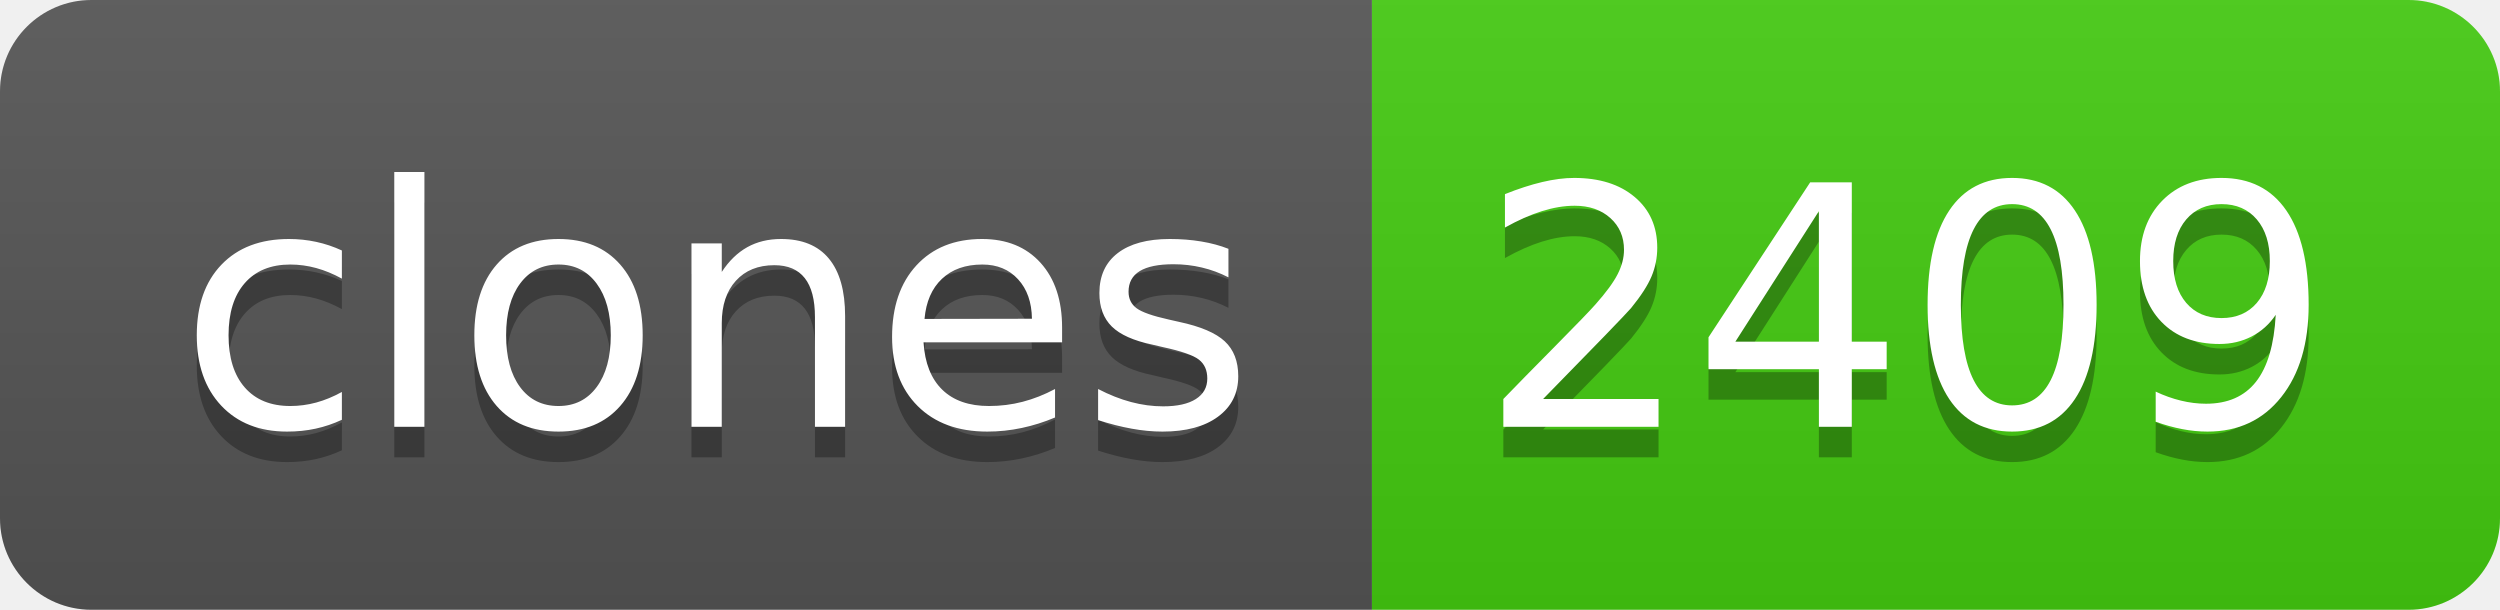
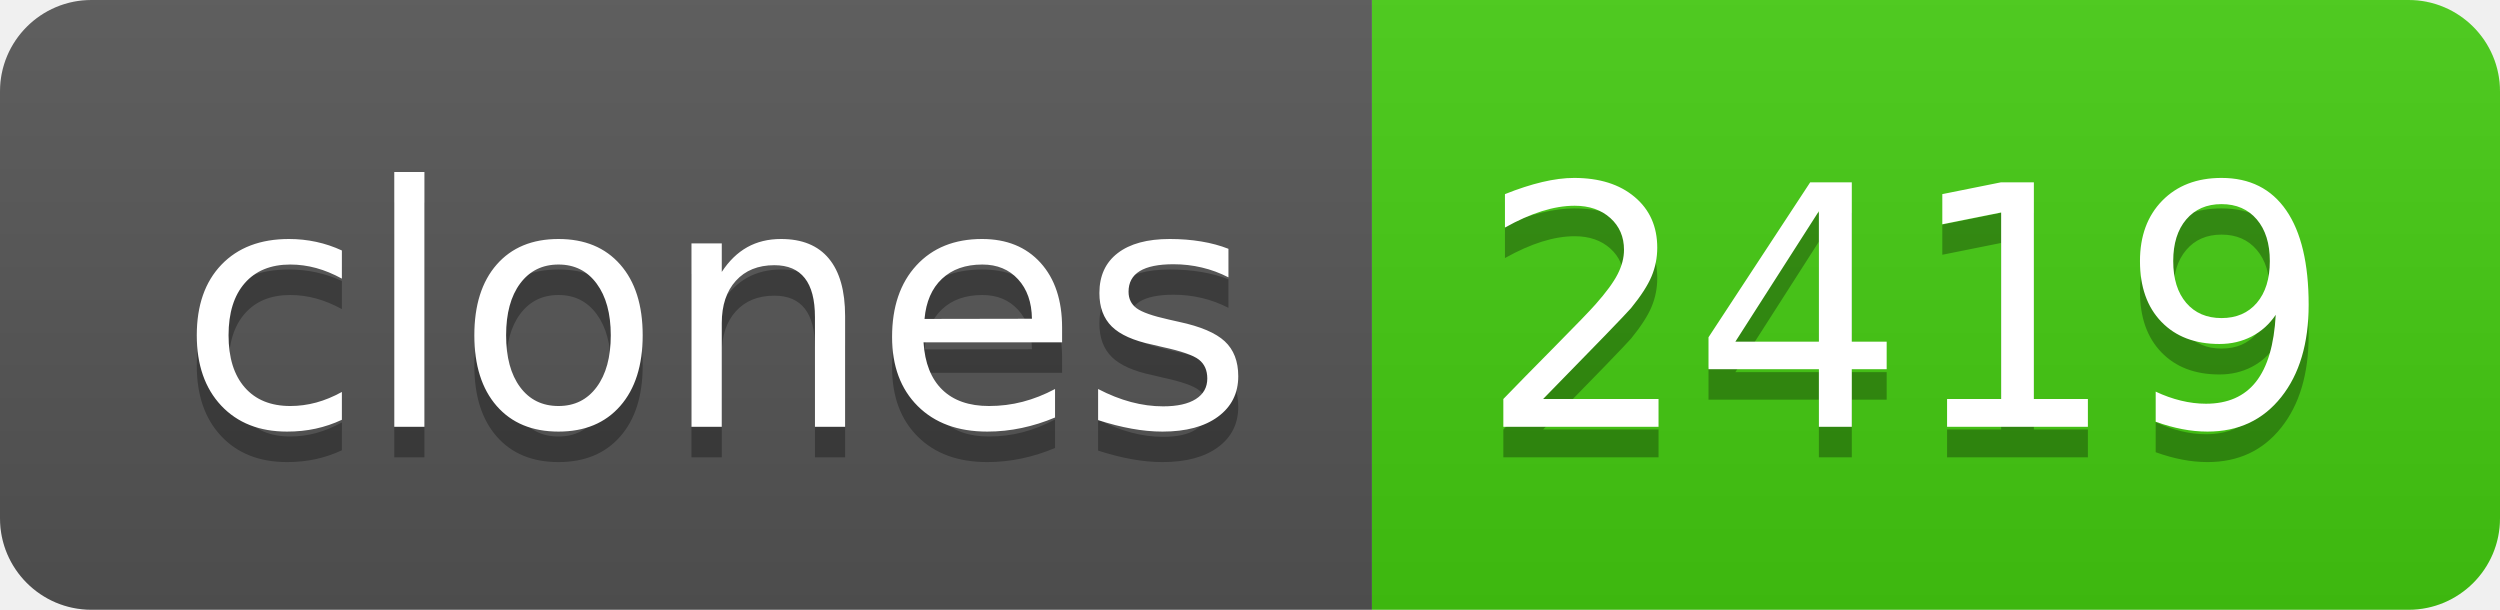
- <svg xmlns="http://www.w3.org/2000/svg" width="82" height="20" role="img" aria-label="clones: 2409">
+ <svg xmlns="http://www.w3.org/2000/svg" width="82" height="20" role="img" aria-label="clones: 2419">
  <linearGradient id="s" x2="0" y2="100%">
    <stop offset="0" stop-color="#bbb" stop-opacity=".1" />
    <stop offset="1" stop-opacity=".1" />
  </linearGradient>
  <clipPath id="r">
    <rect width="82" height="20" rx="3" fill="#fff" />
  </clipPath>
  <g clip-path="url(#r)">
    <rect width="45" height="20" fill="#555" />
    <rect x="45" width="37" height="20" fill="#4c1" />
    <rect width="82" height="20" fill="url(#s)" />
  </g>
  <g fill="#fff" text-anchor="middle" font-family="Verdana,Geneva,DejaVu Sans,sans-serif" text-rendering="geometricPrecision" font-size="110">
    <text aria-hidden="true" x="235" y="150" fill="#010101" fill-opacity=".3" transform="scale(.1)" textLength="350">clones</text>
    <text x="235" y="140" transform="scale(.1)" fill="#fff" textLength="350">clones</text>
-     <text aria-hidden="true" x="625" y="150" fill="#010101" fill-opacity=".3" transform="scale(.1)" textLength="270">2409</text>
-     <text x="625" y="140" transform="scale(.1)" fill="#fff" textLength="270">2409</text>
+     <text aria-hidden="true" x="625" y="150" fill="#010101" fill-opacity=".3" transform="scale(.1)" textLength="270">2419</text>
+     <text x="625" y="140" transform="scale(.1)" fill="#fff" textLength="270">2419</text>
  </g>
</svg>
